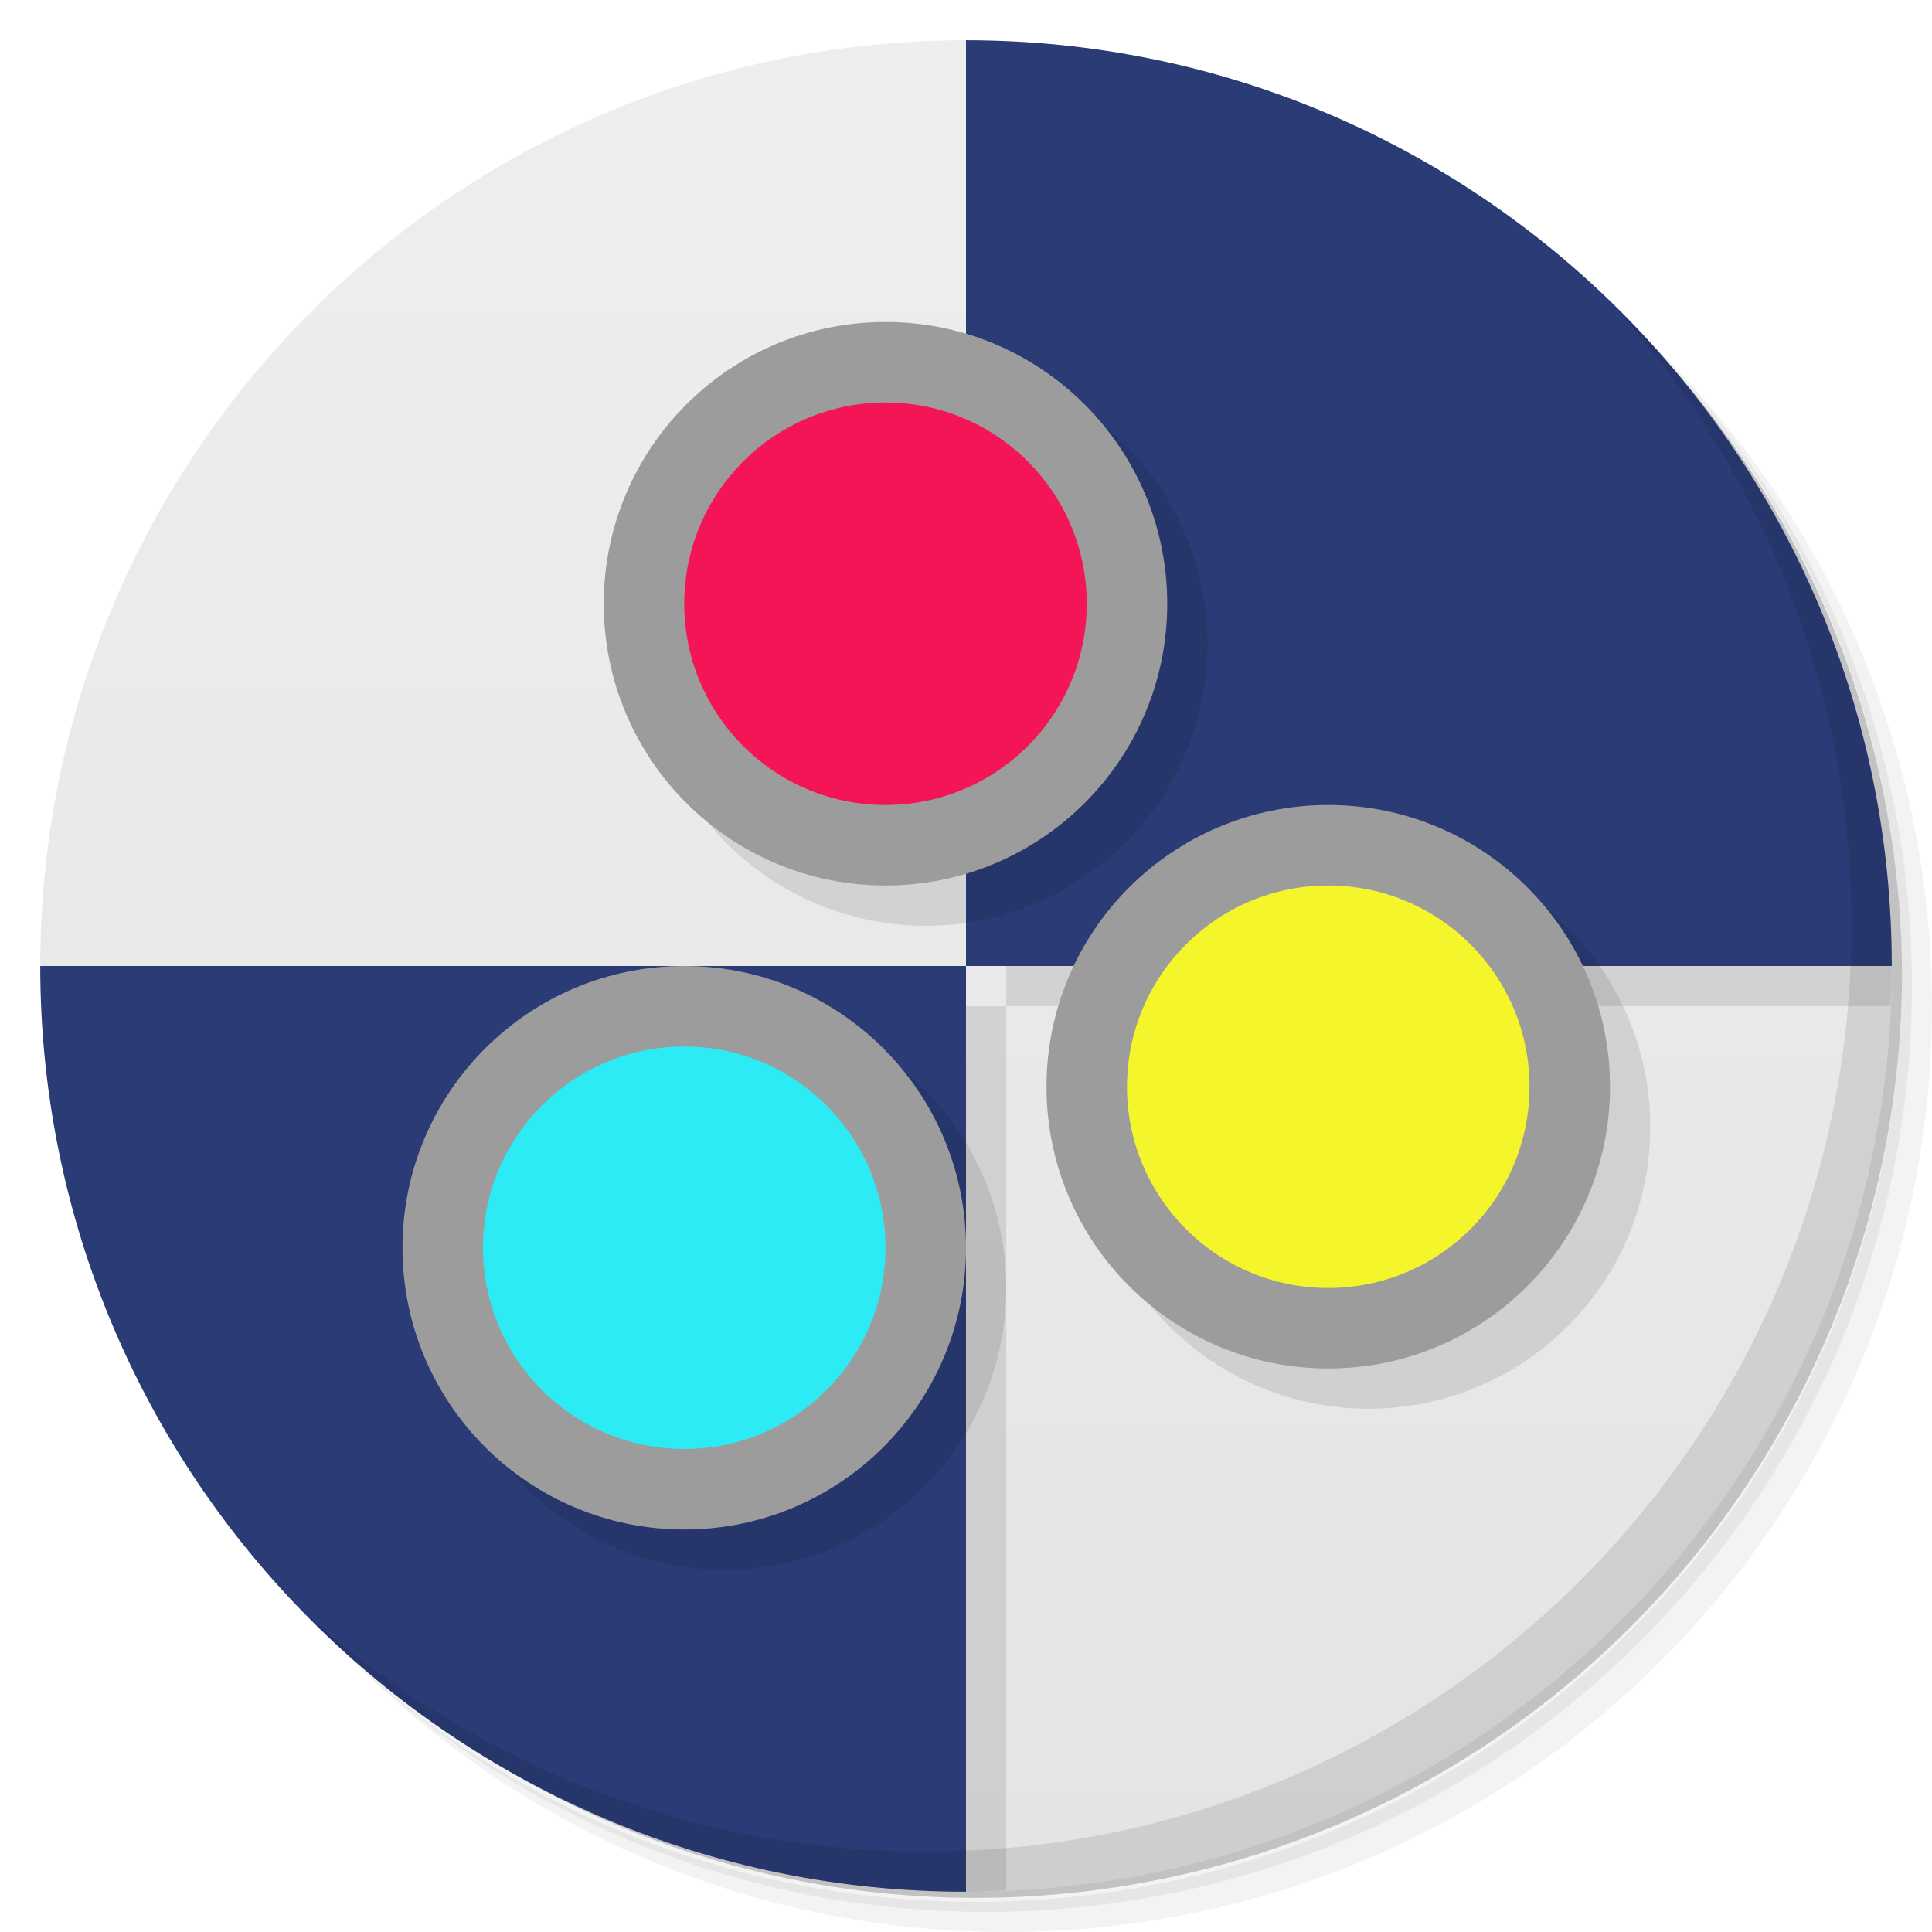
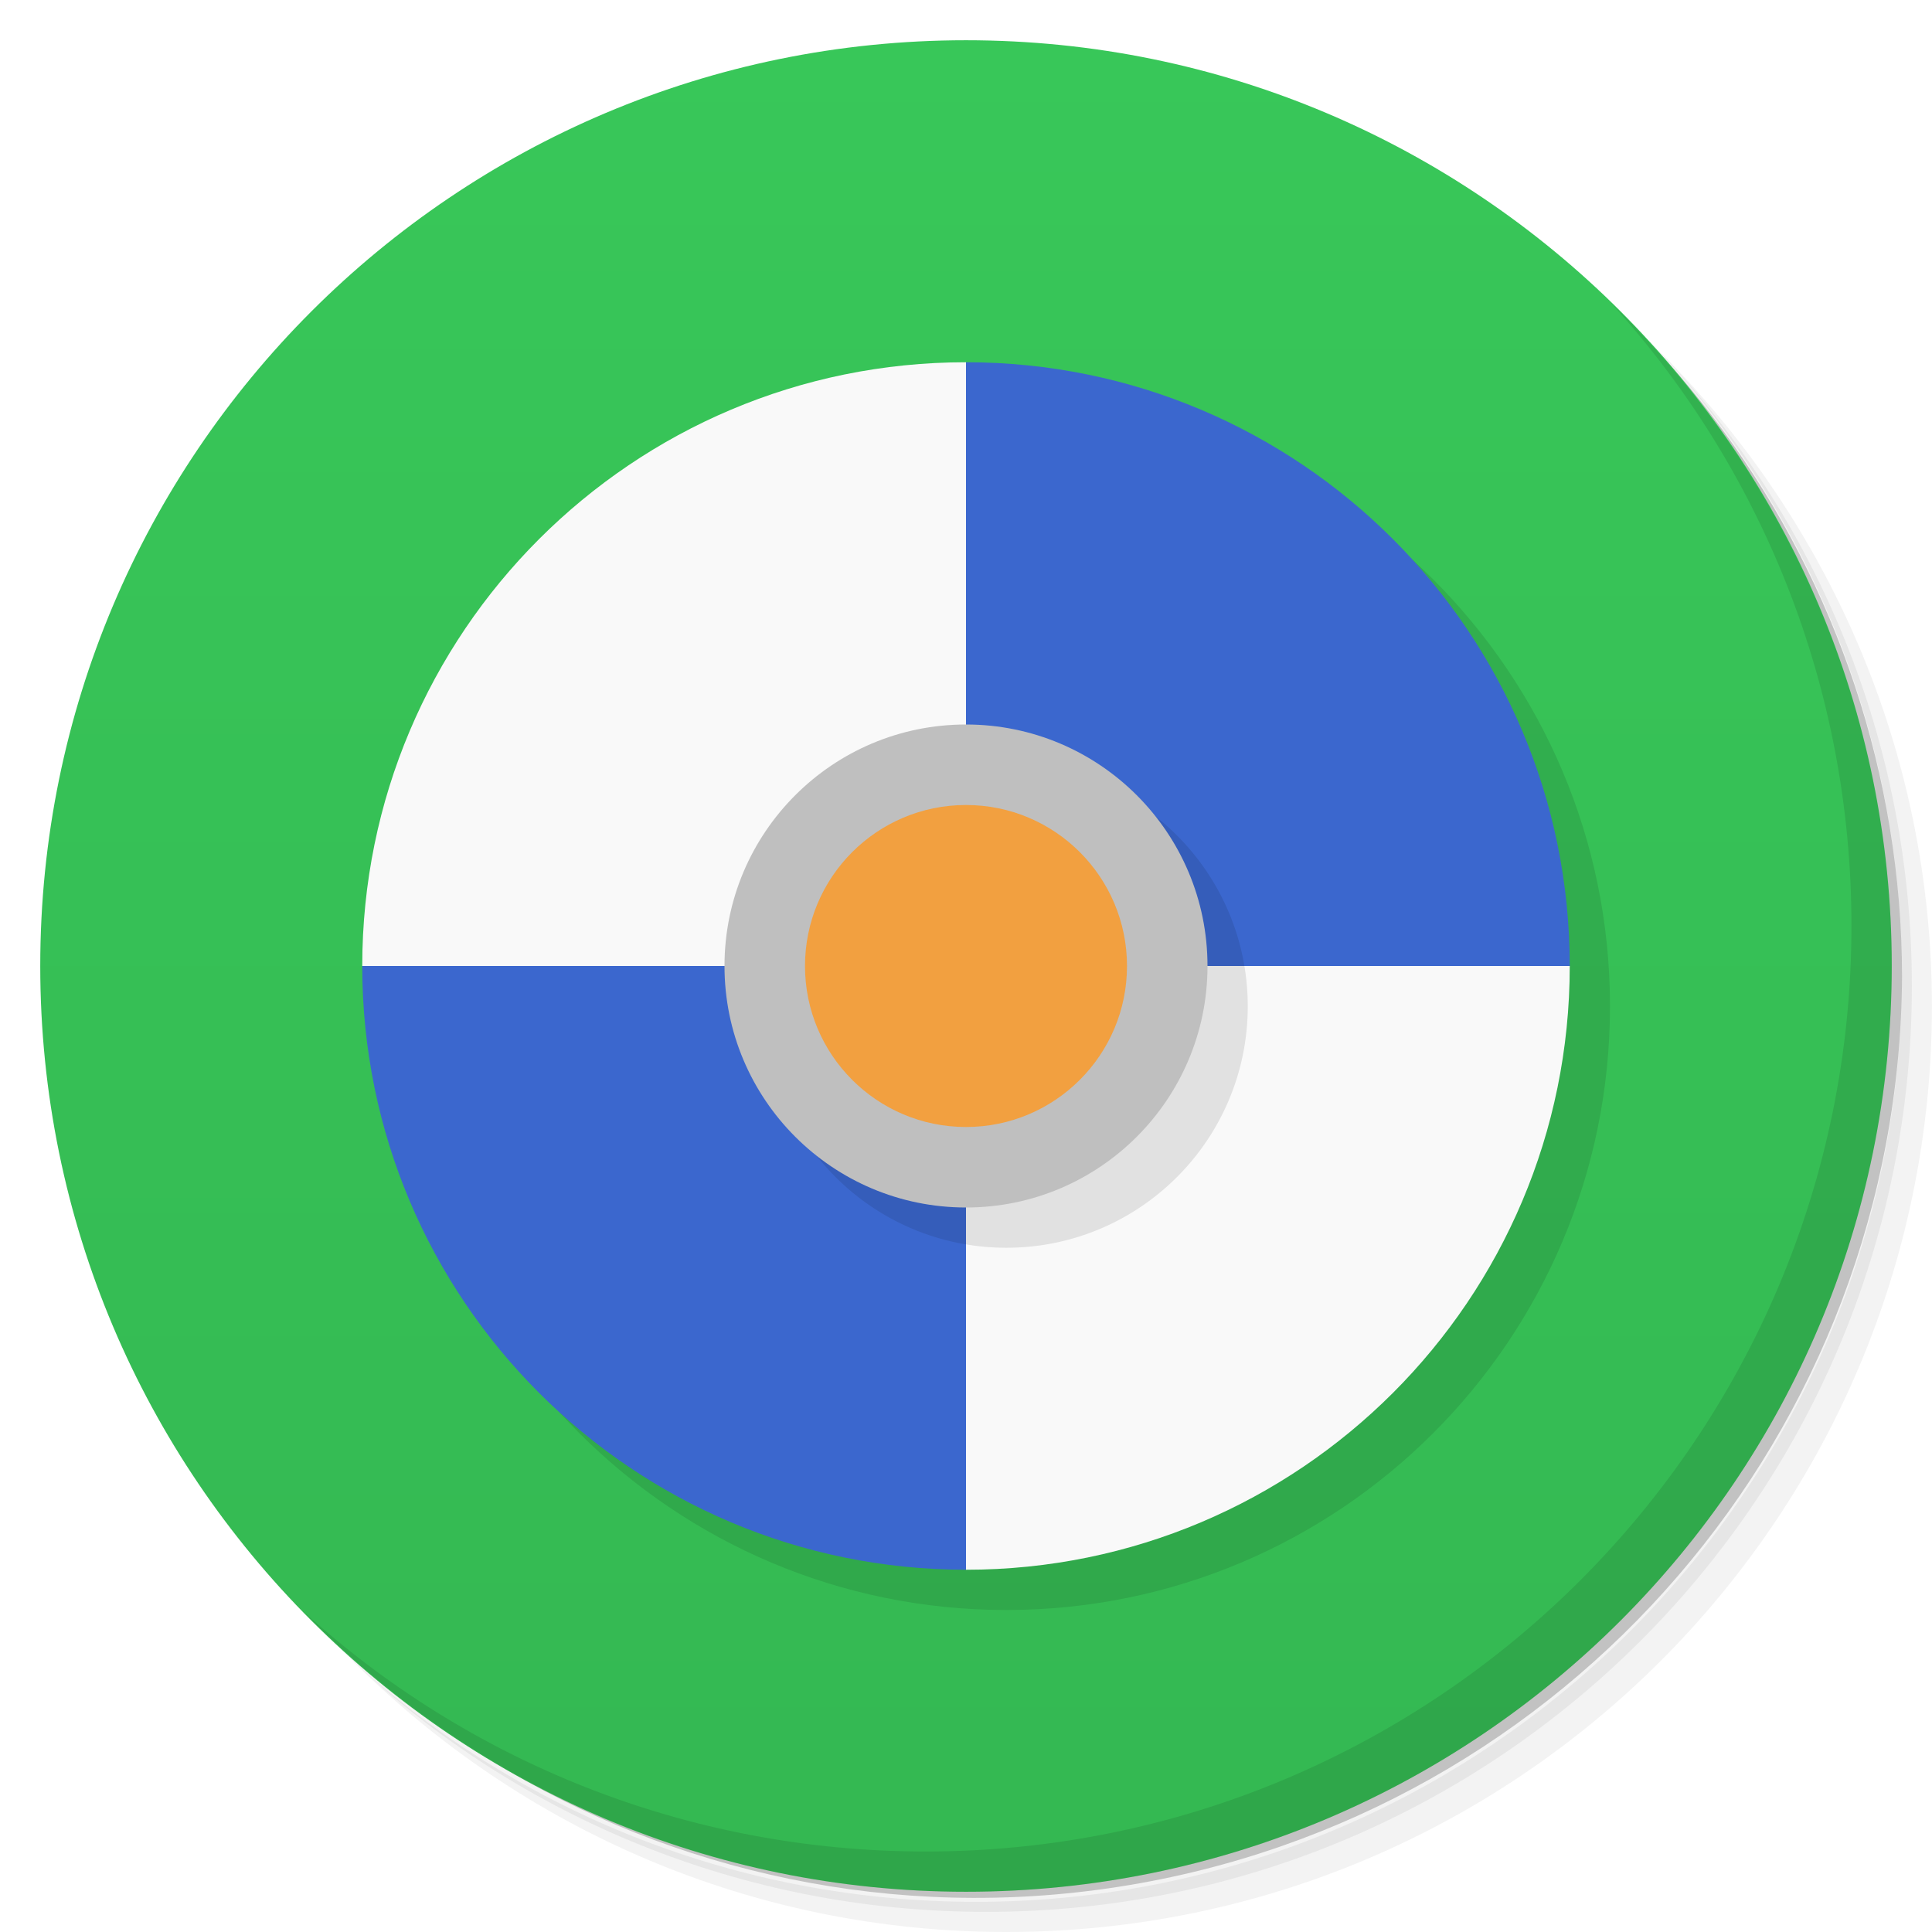
<svg xmlns="http://www.w3.org/2000/svg" version="1.1" viewBox="0 0 48 48">
  <defs>
-     <linearGradient id="linearGradient3147" x1="1" x2="47" gradientTransform="matrix(0 -1 1 0 -1.5e-6 48)" gradientUnits="userSpaceOnUse">
-       <stop style="stop-color:#e4e4e4" offset="0" />
-       <stop style="stop-color:#eee" offset="1" />
+     <linearGradient id="bg" x2="0" y1="1" y2="47" gradientUnits="userSpaceOnUse">
+       <stop style="stop-color:#38c759" offset="0" />
+       <stop style="stop-color:#34b852" offset="1" />
    </linearGradient>
  </defs>
  <path d="m36.31 5c5.859 4.062 9.688 10.831 9.688 18.5 0 12.426-10.07 22.5-22.5 22.5-7.669 0-14.438-3.828-18.5-9.688 1.037 1.822 2.306 3.499 3.781 4.969 4.085 3.712 9.514 5.969 15.469 5.969 12.703 0 23-10.298 23-23 0-5.954-2.256-11.384-5.969-15.469-1.469-1.475-3.147-2.744-4.969-3.781zm4.969 3.781c3.854 4.113 6.219 9.637 6.219 15.719 0 12.703-10.297 23-23 23-6.081 0-11.606-2.364-15.719-6.219 4.16 4.144 9.883 6.719 16.219 6.719 12.703 0 23-10.298 23-23 0-6.335-2.575-12.06-6.719-16.219z" style="opacity:.05" />
  <path d="m41.28 8.781c3.712 4.085 5.969 9.514 5.969 15.469 0 12.703-10.297 23-23 23-5.954 0-11.384-2.256-15.469-5.969 4.113 3.854 9.637 6.219 15.719 6.219 12.703 0 23-10.298 23-23 0-6.081-2.364-11.606-6.219-15.719z" style="opacity:.1" />
  <path d="m31.25 2.375c8.615 3.154 14.75 11.417 14.75 21.13 0 12.426-10.07 22.5-22.5 22.5-9.708 0-17.971-6.135-21.12-14.75a23 23 0 0 0 44.875-7 23 23 0 0 0-16-21.875z" style="opacity:.2" />
-   <path d="m24 1c-12.703 0-23 10.297-23 23h23v-23zm0 23v23c12.703 0 23-10.297 23-23h-23z" style="fill:url(#linearGradient3147)" />
-   <path d="m45.594 16.09c0.129 0.352 0.263 0.702 0.375 1.063-0.111-0.356-0.247-0.714-0.375-1.063zm-20.594 7.906v1h21.969c0.014-0.331 0.031-0.666 0.031-1h-22z" style="opacity:.1" />
-   <path d="m24 25v22c0.334 0 0.669-0.017 1-0.031v-21.969z" style="opacity:.1" />
-   <path d="m24 1v23h23c0-12.703-10.297-23-23-23z" style="fill:#2a3b76" />
-   <path d="m1 24c0 12.703 10.297 23 23 23v-23h-23z" style="fill:#2a3b76" />
+   <circle cx="24" cy="24" r="23" style="fill:url(#bg)" />
+   <circle cx="25" cy="25" r="15" style="opacity:.1" />
  <path d="m40.03 7.531c3.712 4.084 5.969 9.514 5.969 15.469 0 12.703-10.297 23-23 23-5.954 0-11.384-2.256-15.469-5.969 4.178 4.291 10.01 6.969 16.469 6.969 12.703 0 23-10.298 23-23 0-6.462-2.677-12.291-6.969-16.469z" style="opacity:.1" />
-   <path d="m23 9a7 7 0 0 0-7 7 7 7 0 0 0 7 7 7 7 0 0 0 7-7 7 7 0 0 0-7-7zm11 12a7 7 0 0 0-7 7 7 7 0 0 0 7 7 7 7 0 0 0 7-7 7 7 0 0 0-7-7zm-16 4a7 7 0 0 0-7 7 7 7 0 0 0 7 7 7 7 0 0 0 7-7 7 7 0 0 0-7-7z" style="opacity:.1;paint-order:stroke fill markers" />
-   <circle cx="33" cy="27" r="7" style="fill:#9c9c9c;paint-order:stroke fill markers" />
-   <circle cx="33" cy="27" r="5" style="fill:#f5f52c;paint-order:stroke fill markers" />
-   <circle cx="22" cy="15" r="7" style="fill:#9c9c9c;paint-order:stroke fill markers" />
-   <circle cx="22" cy="15" r="5" style="fill:#f41556;paint-order:stroke fill markers" />
-   <circle cx="17" cy="31" r="7" style="fill:#9c9c9c;paint-order:stroke fill markers" />
-   <circle cx="17" cy="31" r="5" style="fill:#2cebf5;paint-order:stroke fill markers" />
+   <path d="m24 9-15 15c0 8.284 6.716 15 15 15l15-15c0-8.284-6.716-15-15-15z" style="fill:#3b67ce" />
+   <path d="m24 9a15 15 0 0 0-15 15h15v-15zm0 15v15a15 15 0 0 0 15-15h-15z" style="fill:#f9f9f9" />
+   <circle cx="25" cy="25" r="6" style="opacity:.1" />
+   <circle cx="24" cy="24" r="6" style="fill:#bfbfbf" />
+   <circle cx="24" cy="24" r="4" style="fill:#f2a040" />
</svg>
